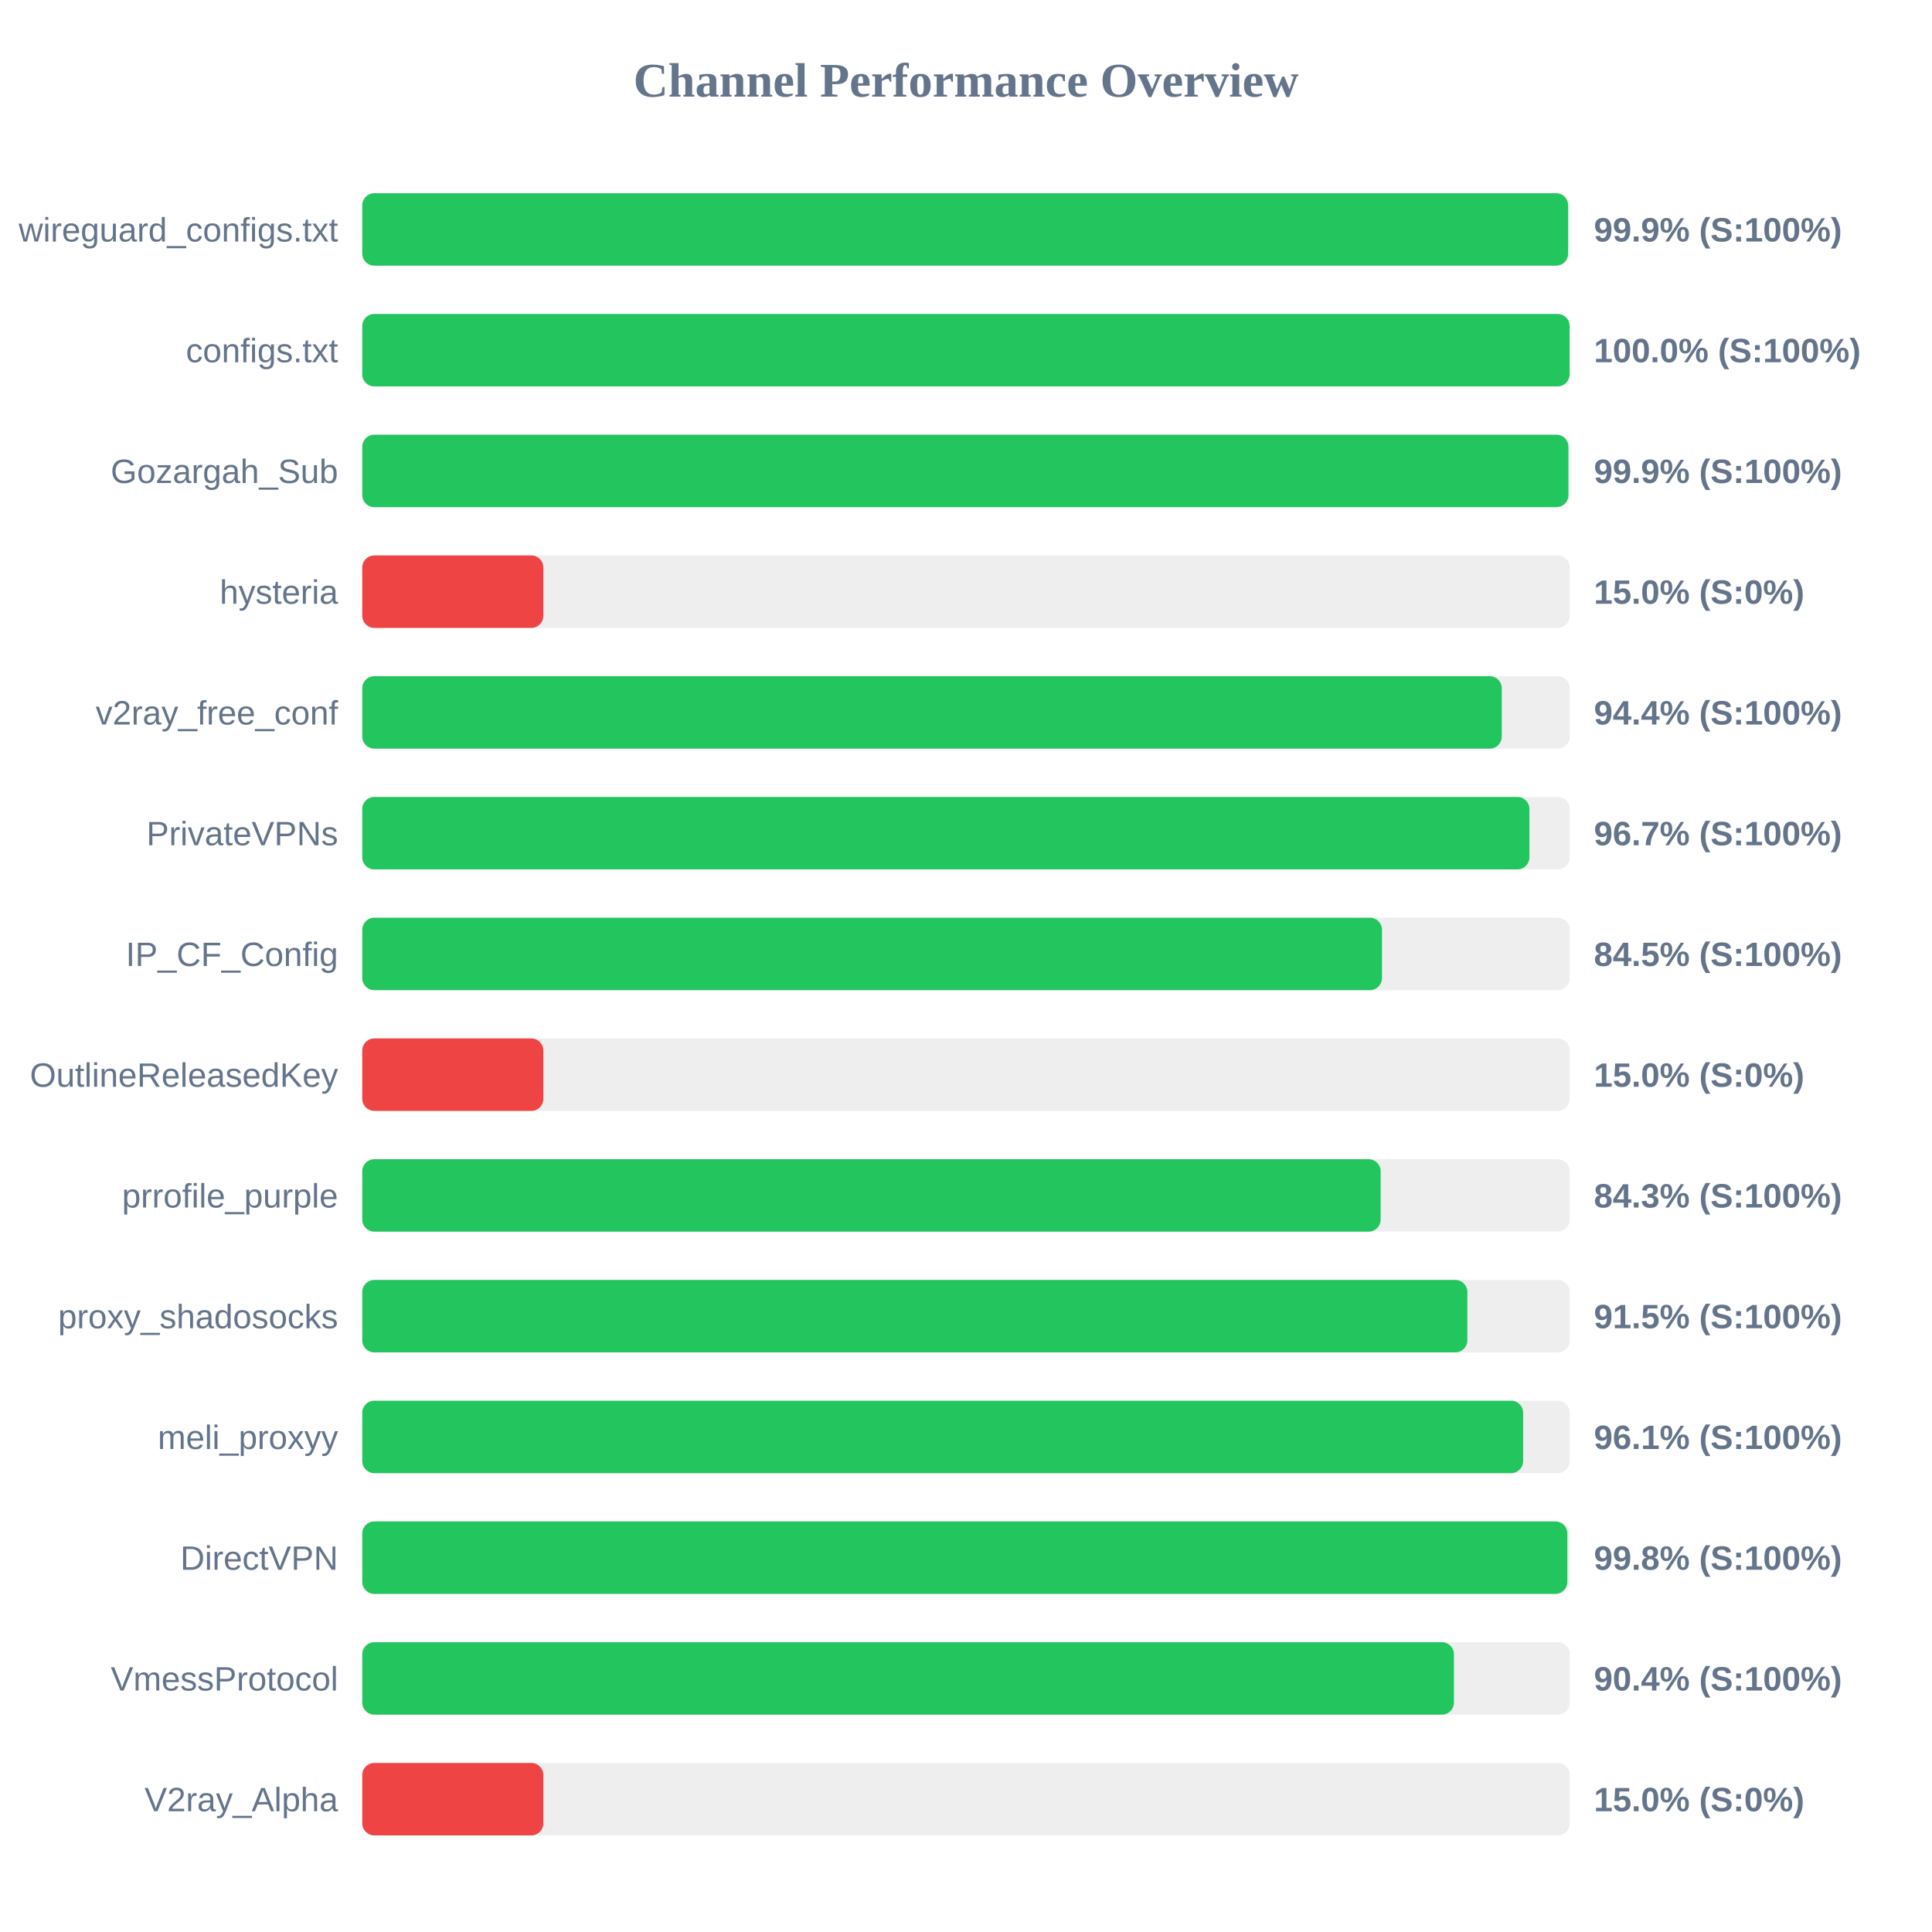
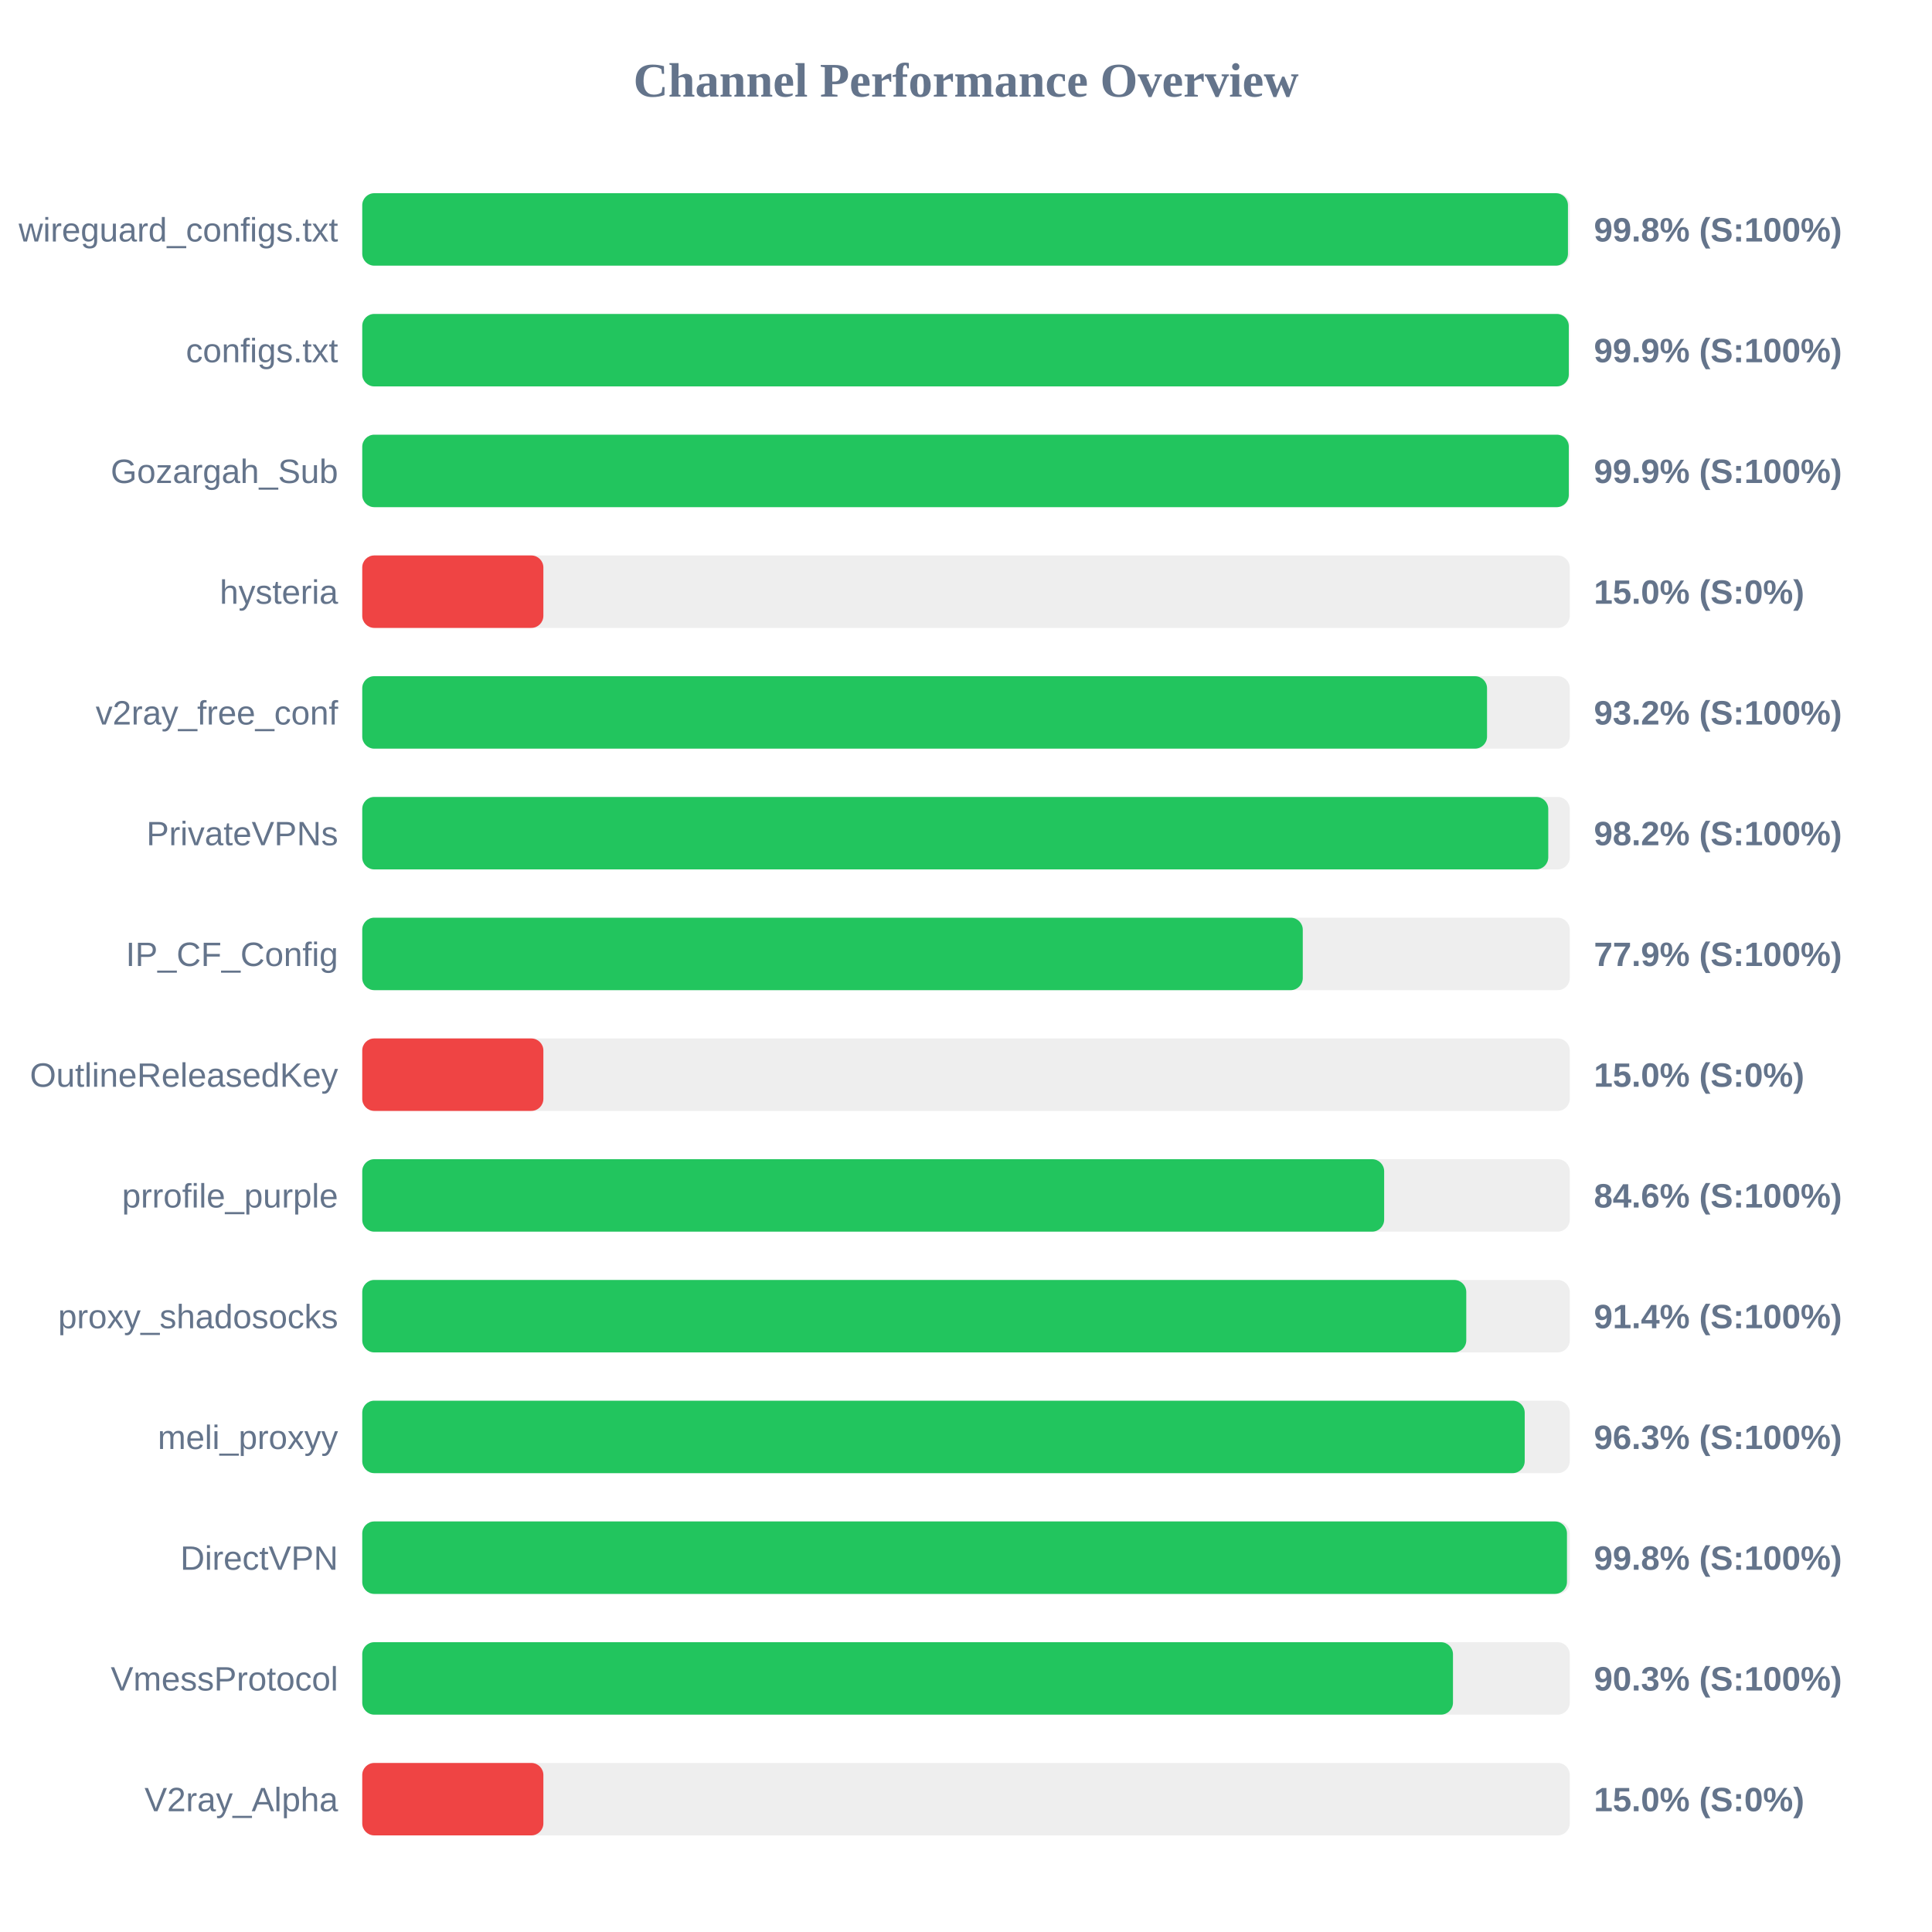
<svg xmlns="http://www.w3.org/2000/svg" width="800" height="800" version="1.1">
  <style>
        .row { font: 14px Arial; fill: #64748b; }
        .score { font: bold 14px Arial; fill: #64748b; }
    </style>
  <text x="400" y="40" text-anchor="middle" font-size="20px" font-weight="bold" fill="#64748b">Channel Performance Overview</text>
  <rect x="150" y="80" width="500" height="30" fill="#eee" rx="5" />
-   <rect x="150" y="80" width="499.3" height="30" fill="#22c55e" rx="5" />
+   <rect x="150" y="80" width="499.25" height="30" fill="#22c55e" rx="5" />
  <text x="140" y="100" text-anchor="end" class="row">wireguard_configs.txt</text>
-   <text x="660" y="100" text-anchor="start" class="score">99.9% (S:100%)</text>
+   <text x="660" y="100" text-anchor="start" class="score">99.8% (S:100%)</text>
  <rect x="150" y="130" width="500" height="30" fill="#eee" rx="5" />
-   <rect x="150" y="130" width="499.95" height="30" fill="#22c55e" rx="5" />
+   <rect x="150" y="130" width="499.6" height="30" fill="#22c55e" rx="5" />
  <text x="140" y="150" text-anchor="end" class="row">configs.txt</text>
-   <text x="660" y="150" text-anchor="start" class="score">100.0% (S:100%)</text>
+   <text x="660" y="150" text-anchor="start" class="score">99.9% (S:100%)</text>
  <rect x="150" y="180" width="500" height="30" fill="#eee" rx="5" />
-   <rect x="150" y="180" width="499.45" height="30" fill="#22c55e" rx="5" />
+   <rect x="150" y="180" width="499.6" height="30" fill="#22c55e" rx="5" />
  <text x="140" y="200" text-anchor="end" class="row">Gozargah_Sub</text>
  <text x="660" y="200" text-anchor="start" class="score">99.9% (S:100%)</text>
  <rect x="150" y="230" width="500" height="30" fill="#eee" rx="5" />
  <rect x="150" y="230" width="75.0" height="30" fill="#ef4444" rx="5" />
  <text x="140" y="250" text-anchor="end" class="row">hysteria</text>
  <text x="660" y="250" text-anchor="start" class="score">15.0% (S:0%)</text>
  <rect x="150" y="280" width="500" height="30" fill="#eee" rx="5" />
-   <rect x="150" y="280" width="471.85" height="30" fill="#22c55e" rx="5" />
+   <rect x="150" y="280" width="465.75" height="30" fill="#22c55e" rx="5" />
  <text x="140" y="300" text-anchor="end" class="row">v2ray_free_conf</text>
-   <text x="660" y="300" text-anchor="start" class="score">94.4% (S:100%)</text>
+   <text x="660" y="300" text-anchor="start" class="score">93.2% (S:100%)</text>
  <rect x="150" y="330" width="500" height="30" fill="#eee" rx="5" />
-   <rect x="150" y="330" width="483.3" height="30" fill="#22c55e" rx="5" />
+   <rect x="150" y="330" width="491.1" height="30" fill="#22c55e" rx="5" />
  <text x="140" y="350" text-anchor="end" class="row">PrivateVPNs</text>
-   <text x="660" y="350" text-anchor="start" class="score">96.7% (S:100%)</text>
+   <text x="660" y="350" text-anchor="start" class="score">98.2% (S:100%)</text>
  <rect x="150" y="380" width="500" height="30" fill="#eee" rx="5" />
-   <rect x="150" y="380" width="422.25" height="30" fill="#22c55e" rx="5" />
+   <rect x="150" y="380" width="389.45" height="30" fill="#22c55e" rx="5" />
  <text x="140" y="400" text-anchor="end" class="row">IP_CF_Config</text>
-   <text x="660" y="400" text-anchor="start" class="score">84.5% (S:100%)</text>
+   <text x="660" y="400" text-anchor="start" class="score">77.9% (S:100%)</text>
  <rect x="150" y="430" width="500" height="30" fill="#eee" rx="5" />
  <rect x="150" y="430" width="75.0" height="30" fill="#ef4444" rx="5" />
  <text x="140" y="450" text-anchor="end" class="row">OutlineReleasedKey</text>
  <text x="660" y="450" text-anchor="start" class="score">15.0% (S:0%)</text>
  <rect x="150" y="480" width="500" height="30" fill="#eee" rx="5" />
-   <rect x="150" y="480" width="421.7" height="30" fill="#22c55e" rx="5" />
+   <rect x="150" y="480" width="423.15" height="30" fill="#22c55e" rx="5" />
  <text x="140" y="500" text-anchor="end" class="row">prrofile_purple</text>
-   <text x="660" y="500" text-anchor="start" class="score">84.3% (S:100%)</text>
+   <text x="660" y="500" text-anchor="start" class="score">84.6% (S:100%)</text>
  <rect x="150" y="530" width="500" height="30" fill="#eee" rx="5" />
-   <rect x="150" y="530" width="457.6" height="30" fill="#22c55e" rx="5" />
+   <rect x="150" y="530" width="457.15" height="30" fill="#22c55e" rx="5" />
  <text x="140" y="550" text-anchor="end" class="row">proxy_shadosocks</text>
-   <text x="660" y="550" text-anchor="start" class="score">91.5% (S:100%)</text>
+   <text x="660" y="550" text-anchor="start" class="score">91.4% (S:100%)</text>
  <rect x="150" y="580" width="500" height="30" fill="#eee" rx="5" />
-   <rect x="150" y="580" width="480.7" height="30" fill="#22c55e" rx="5" />
+   <rect x="150" y="580" width="481.35" height="30" fill="#22c55e" rx="5" />
  <text x="140" y="600" text-anchor="end" class="row">meli_proxyy</text>
-   <text x="660" y="600" text-anchor="start" class="score">96.1% (S:100%)</text>
+   <text x="660" y="600" text-anchor="start" class="score">96.3% (S:100%)</text>
  <rect x="150" y="630" width="500" height="30" fill="#eee" rx="5" />
-   <rect x="150" y="630" width="499.0" height="30" fill="#22c55e" rx="5" />
+   <rect x="150" y="630" width="498.85" height="30" fill="#22c55e" rx="5" />
  <text x="140" y="650" text-anchor="end" class="row">DirectVPN</text>
  <text x="660" y="650" text-anchor="start" class="score">99.8% (S:100%)</text>
  <rect x="150" y="680" width="500" height="30" fill="#eee" rx="5" />
-   <rect x="150" y="680" width="452.05" height="30" fill="#22c55e" rx="5" />
+   <rect x="150" y="680" width="451.65" height="30" fill="#22c55e" rx="5" />
  <text x="140" y="700" text-anchor="end" class="row">VmessProtocol</text>
-   <text x="660" y="700" text-anchor="start" class="score">90.4% (S:100%)</text>
+   <text x="660" y="700" text-anchor="start" class="score">90.3% (S:100%)</text>
  <rect x="150" y="730" width="500" height="30" fill="#eee" rx="5" />
  <rect x="150" y="730" width="75.0" height="30" fill="#ef4444" rx="5" />
  <text x="140" y="750" text-anchor="end" class="row">V2ray_Alpha</text>
  <text x="660" y="750" text-anchor="start" class="score">15.0% (S:0%)</text>
</svg>
